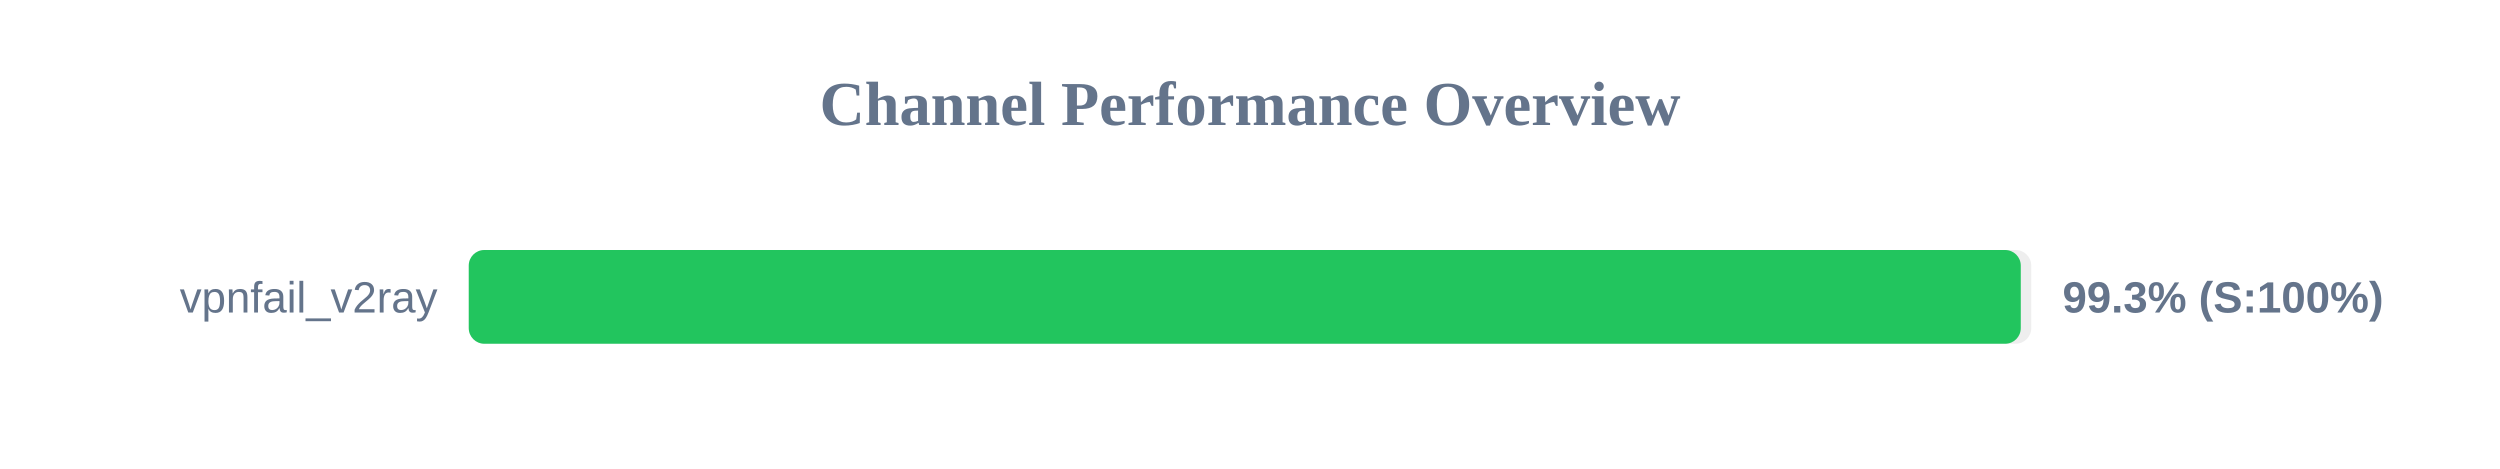
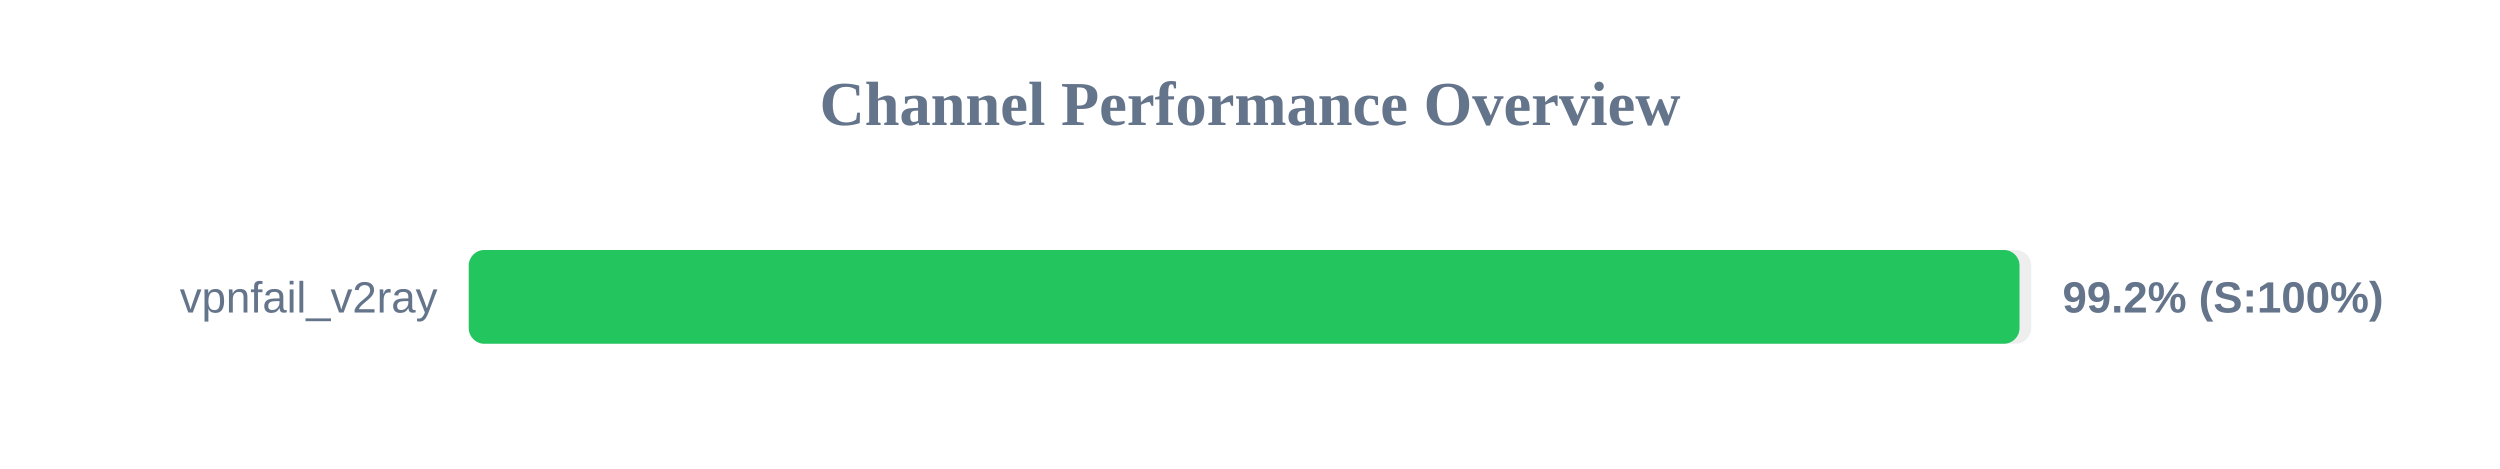
<svg xmlns="http://www.w3.org/2000/svg" width="800" height="150" version="1.1">
  <style>
        .row { font: 14px Arial; fill: #64748b; }
        .score { font: bold 14px Arial; fill: #64748b; }
    </style>
  <text x="400" y="40" text-anchor="middle" font-size="20px" font-weight="bold" fill="#64748b">Channel Performance Overview</text>
  <rect x="150" y="80" width="500" height="30" fill="#eee" rx="5" />
-   <rect x="150" y="80" width="496.65" height="30" fill="#22c55e" rx="5" />
+   <rect x="150" y="80" width="496.25" height="30" fill="#22c55e" rx="5" />
  <text x="140" y="100" text-anchor="end" class="row">vpnfail_v2ray</text>
-   <text x="660" y="100" text-anchor="start" class="score">99.3% (S:100%)</text>
+   <text x="660" y="100" text-anchor="start" class="score">99.2% (S:100%)</text>
</svg>
